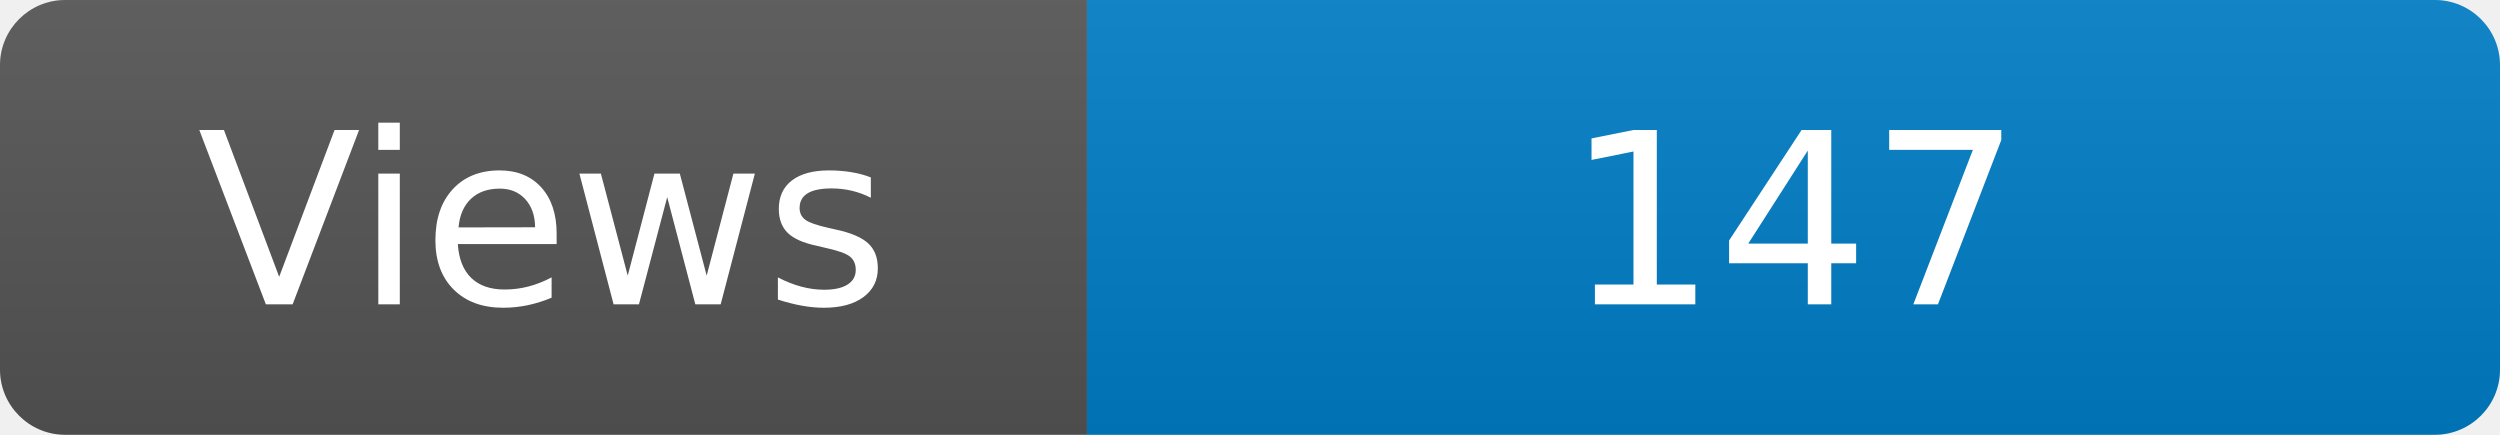
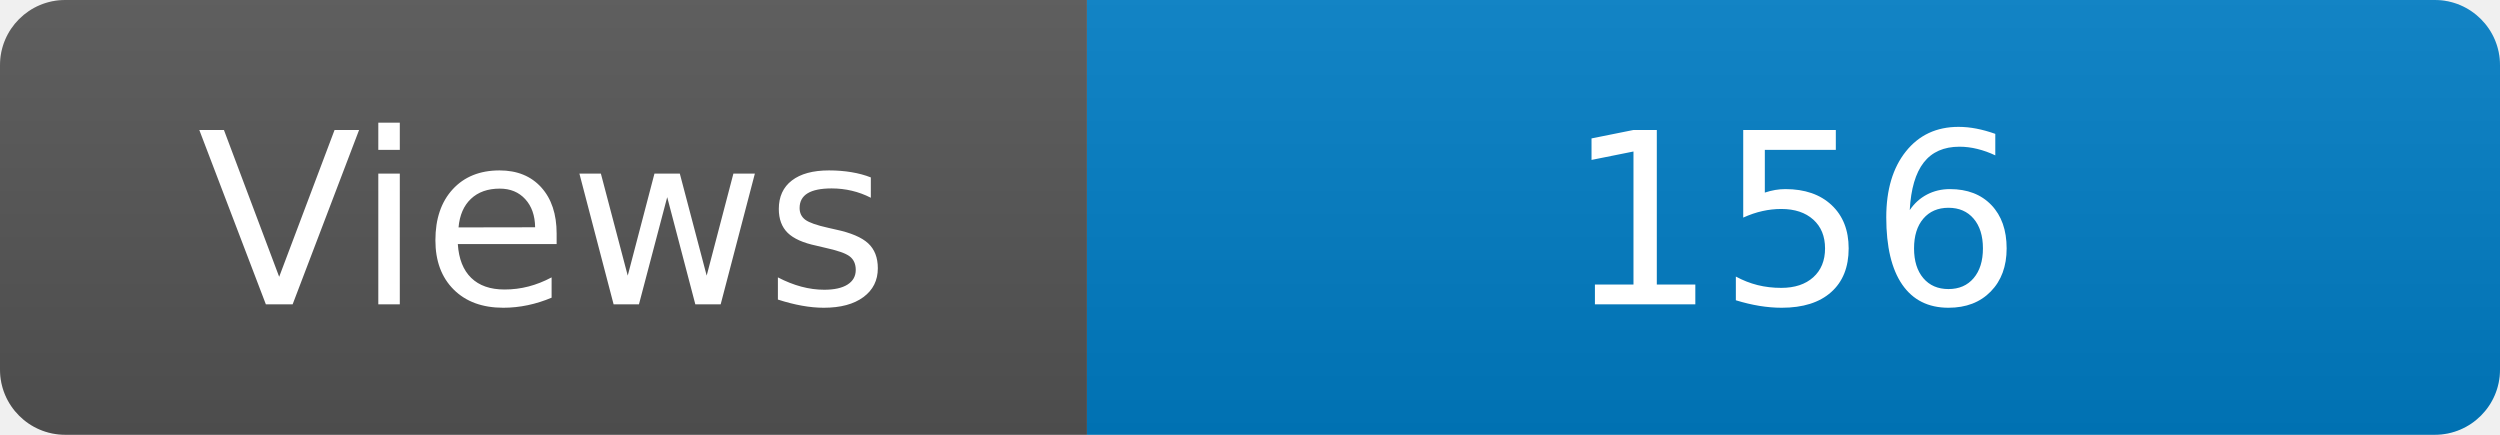
<svg xmlns="http://www.w3.org/2000/svg" width="115" height="20" role="img" aria-label="Maintained?: yes">
  <linearGradient id="s" x2="0" y2="100%">
    <stop offset="0" stop-color="#bbb" stop-opacity=".1" />
    <stop offset="1" stop-opacity=".1" />
  </linearGradient>
  <clipPath id="r">
    <rect width="115" height="20" rx="3" fill="#fff" />
  </clipPath>
  <g clip-path="url(#r)">
    <rect width="50" height="20" fill="#555" />
    <rect x="50" width="160" height="20" fill="#007ec6" />
    <rect width="115" height="20" fill="url(#s)" />
  </g>
  <g fill="#fff" text-anchor="middle" font-family="Verdana,Geneva,DejaVu Sans,sans-serif" font-size="110">
    <text x="250" y="140" transform="scale(.1)" fill="#fff">Views</text>
-     <text x="825" y="140" transform="scale(.1)" fill="#fff">147</text>
+     <text x="825" y="140" transform="scale(.1)" fill="#fff">156</text>
  </g>
</svg>
